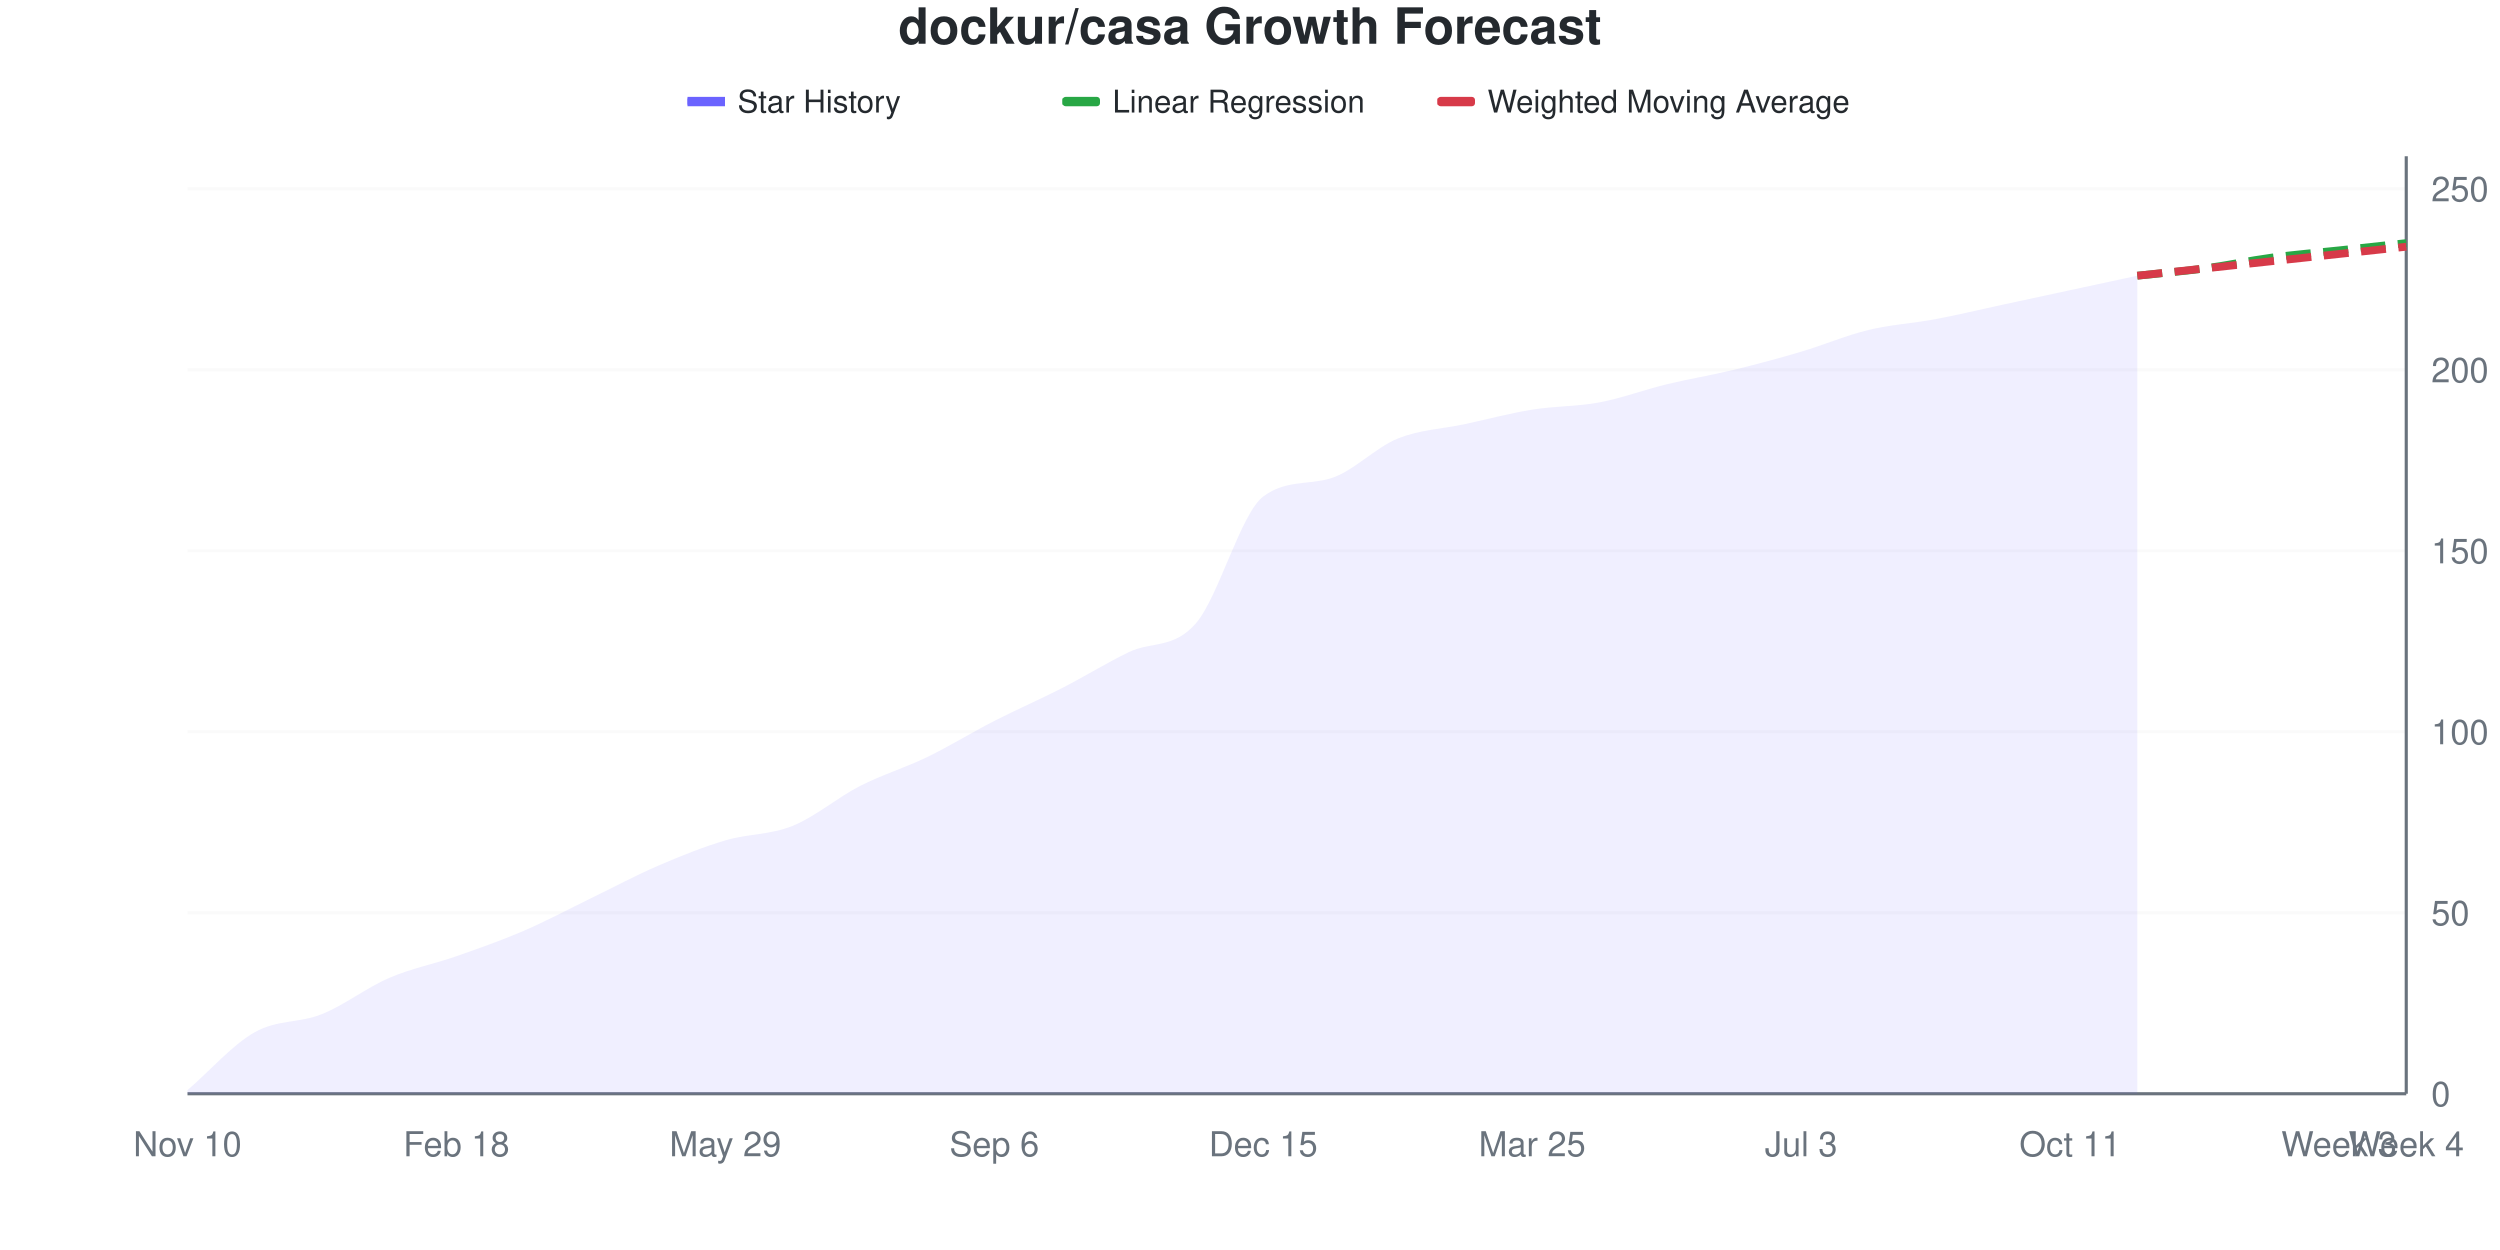
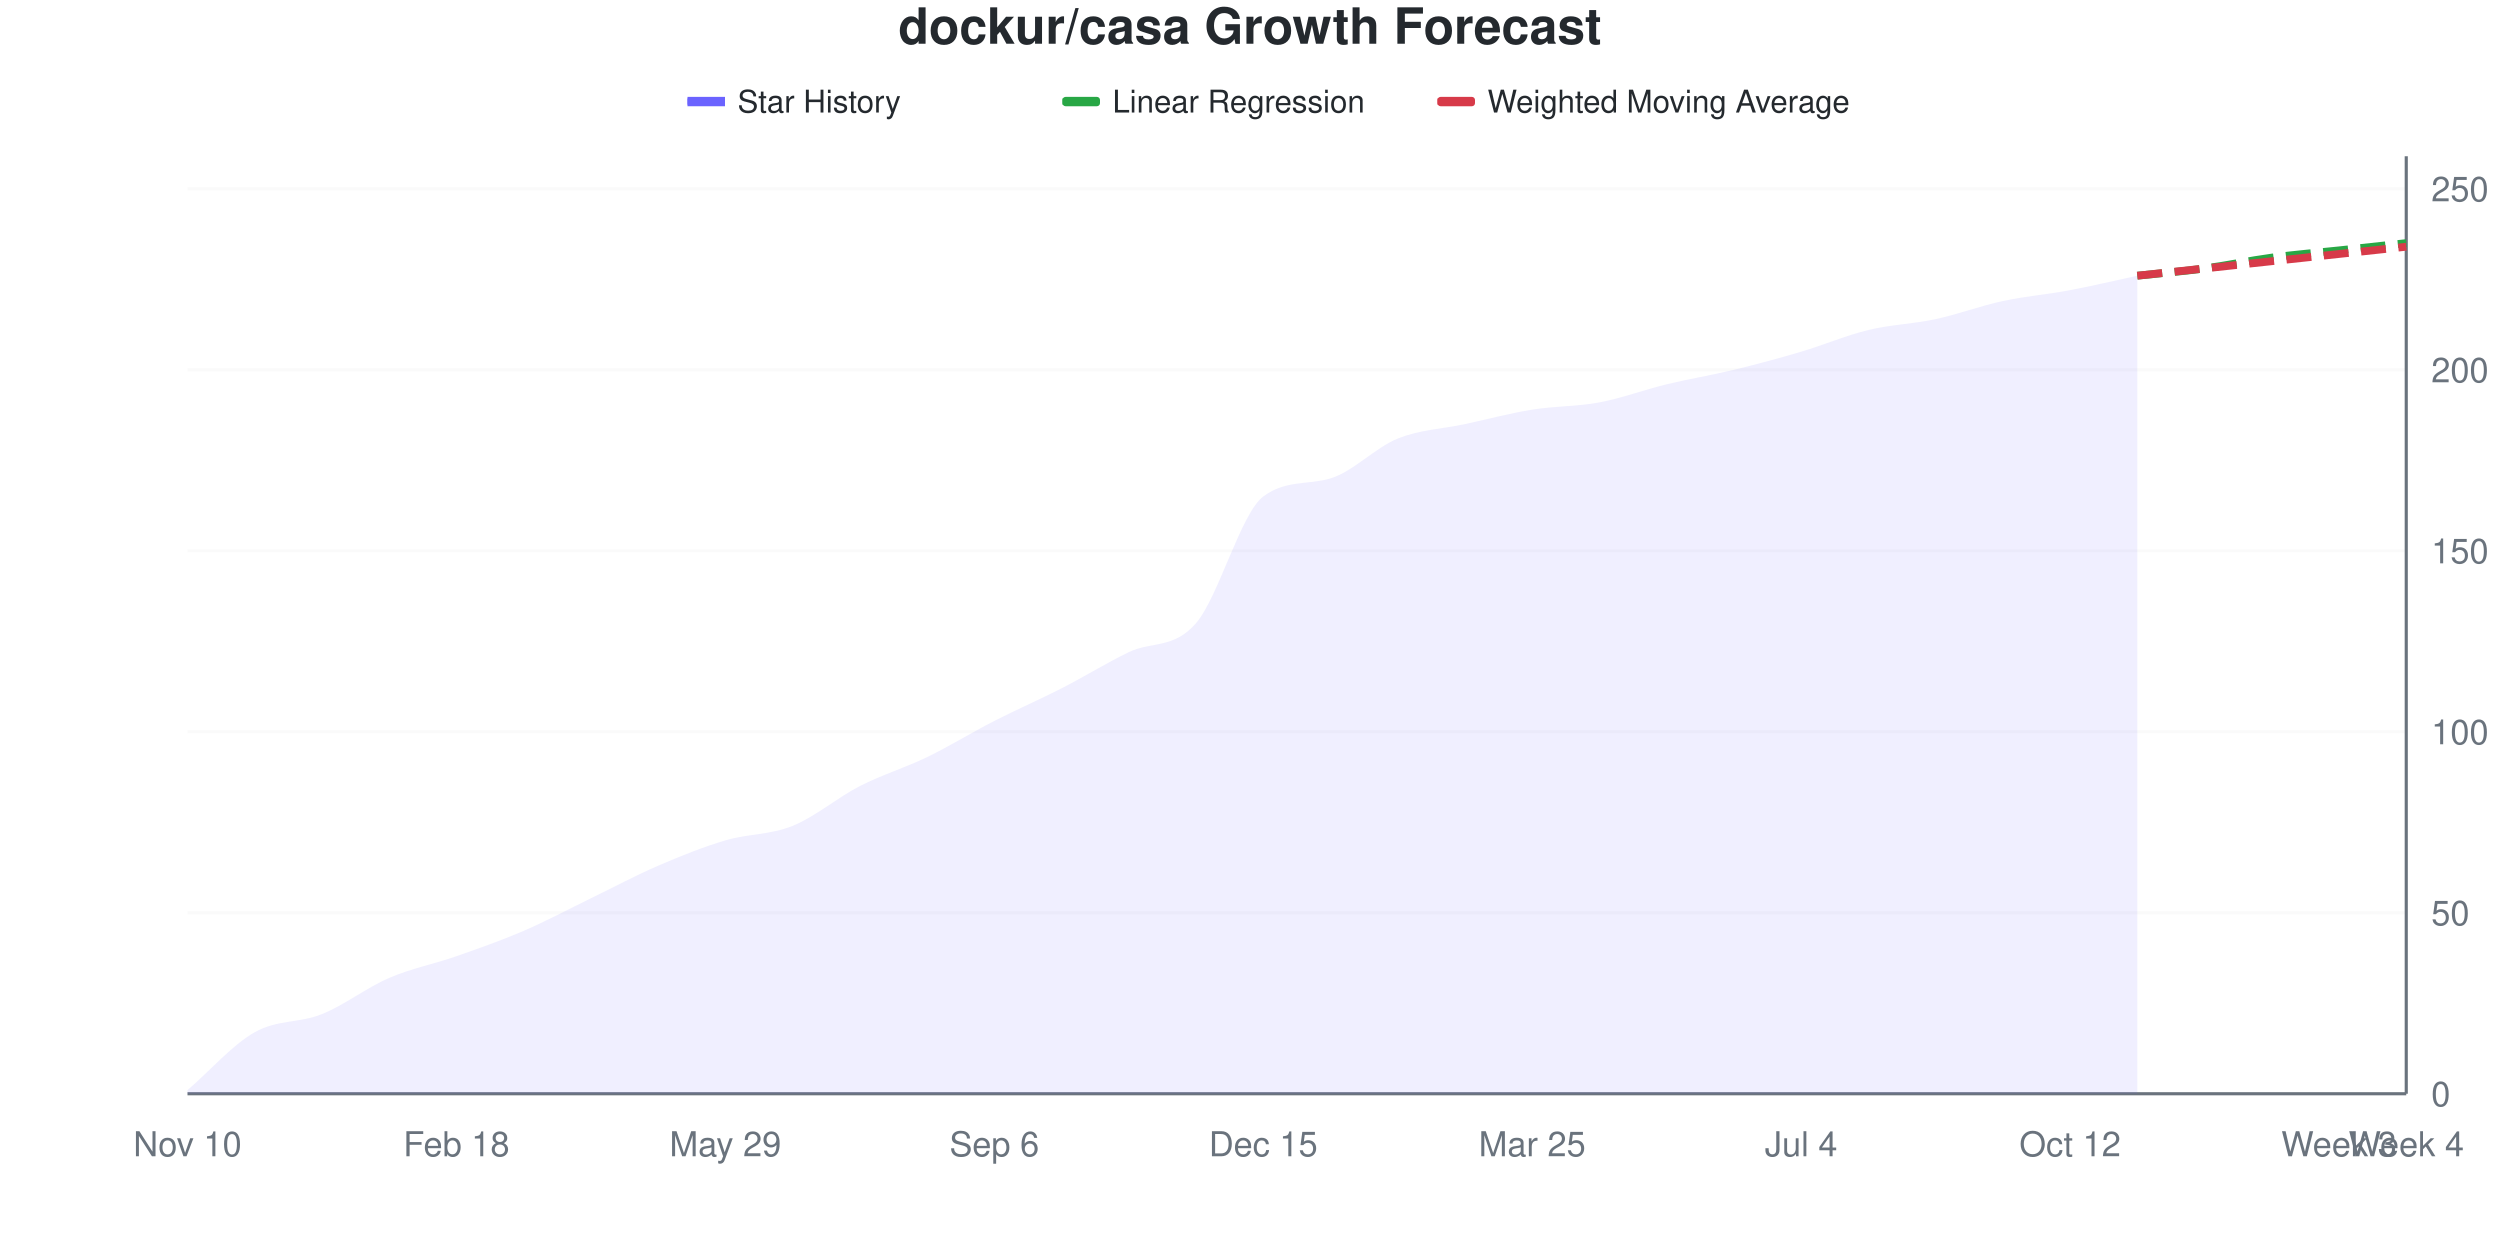
<svg xmlns="http://www.w3.org/2000/svg" viewBox="0 0 800 400" width="800" height="400">
  <style>
    @keyframes drawLine {
      to { stroke-dashoffset: 0; }
    }
    @keyframes fadeInPoint {
      from { opacity: 0; }
      to { opacity: 1; }
    }
    .data-line-0 {
      stroke-dasharray: 1043;
      stroke-dashoffset: 1043;
      animation: drawLine 2s ease-out forwards;
    }
    .data-point {
      opacity: 0;
      animation: fadeInPoint 0.5s ease-out forwards;
    }
    .chart-bg { fill: #fff; }
    .chart-text { fill: #24292e; }
    .chart-muted { fill: #6a737d; }
    .chart-grid { stroke: #eee; }
    .chart-axis { stroke: #6a737d; }
    @media (prefers-color-scheme: dark) {
      .chart-bg { fill: #0d1117; }
      .chart-text { fill: #e6edf3; }
      .chart-muted { fill: #8b949e; }
      .chart-grid { stroke: #21262d; }
      .chart-axis { stroke: #8b949e; }
    }
  </style>
  <rect width="800" height="400" class="chart-bg" />
  <text x="400" y="14" text-anchor="middle" class="chart-text" font-size="16" font-weight="bold" font-family="-apple-system, BlinkMacSystemFont, 'Segoe UI', Helvetica, Arial, sans-serif">dockur/casa Growth Forecast</text>
  <g class="legend">
    <rect x="220" y="31" width="12" height="3" fill="#6b63ff" />
    <line x1="220" y1="32.5" x2="232" y2="32.5" stroke="#6b63ff" stroke-width="2" />
    <text x="236" y="36" class="chart-text" font-size="10" font-family="-apple-system, BlinkMacSystemFont, 'Segoe UI', Helvetica, Arial, sans-serif">Star History</text>
    <rect x="340" y="31" width="12" height="3" fill="#28a745" rx="1" />
    <line x1="340" y1="32.5" x2="352" y2="32.5" stroke="#28a745" stroke-width="2" stroke-dasharray="4,2" />
    <text x="356" y="36" class="chart-text" font-size="10" font-family="-apple-system, BlinkMacSystemFont, 'Segoe UI', Helvetica, Arial, sans-serif">Linear Regression</text>
    <rect x="460" y="31" width="12" height="3" fill="#d73a49" rx="1" />
    <line x1="460" y1="32.5" x2="472" y2="32.5" stroke="#d73a49" stroke-width="2" stroke-dasharray="4,2" />
    <text x="476" y="36" class="chart-text" font-size="10" font-family="-apple-system, BlinkMacSystemFont, 'Segoe UI', Helvetica, Arial, sans-serif">Weighted Moving Average</text>
  </g>
  <g class="grid">
    <line x1="60" y1="350" x2="770" y2="350" class="chart-grid" stroke-opacity="0.3" />
    <text x="778" y="354" text-anchor="start" class="chart-muted" font-size="11" font-family="-apple-system, BlinkMacSystemFont, 'Segoe UI', Helvetica, Arial, sans-serif">0</text>
    <line x1="60" y1="292.085" x2="770" y2="292.085" class="chart-grid" stroke-opacity="0.3" />
    <text x="778" y="296.085" text-anchor="start" class="chart-muted" font-size="11" font-family="-apple-system, BlinkMacSystemFont, 'Segoe UI', Helvetica, Arial, sans-serif">50</text>
    <line x1="60" y1="234.17" x2="770" y2="234.17" class="chart-grid" stroke-opacity="0.3" />
    <text x="778" y="238.17" text-anchor="start" class="chart-muted" font-size="11" font-family="-apple-system, BlinkMacSystemFont, 'Segoe UI', Helvetica, Arial, sans-serif">100</text>
    <line x1="60" y1="176.255" x2="770" y2="176.255" class="chart-grid" stroke-opacity="0.3" />
    <text x="778" y="180.255" text-anchor="start" class="chart-muted" font-size="11" font-family="-apple-system, BlinkMacSystemFont, 'Segoe UI', Helvetica, Arial, sans-serif">150</text>
    <line x1="60" y1="118.34" x2="770" y2="118.34" class="chart-grid" stroke-opacity="0.3" />
    <text x="778" y="122.34" text-anchor="start" class="chart-muted" font-size="11" font-family="-apple-system, BlinkMacSystemFont, 'Segoe UI', Helvetica, Arial, sans-serif">200</text>
    <line x1="60" y1="60.425" x2="770" y2="60.425" class="chart-grid" stroke-opacity="0.3" />
    <text x="778" y="64.425" text-anchor="start" class="chart-muted" font-size="11" font-family="-apple-system, BlinkMacSystemFont, 'Segoe UI', Helvetica, Arial, sans-serif">250</text>
  </g>
  <g class="milestones">
    
  </g>
  <g class="x-axis">
    <text x="60" y="370" text-anchor="middle" class="chart-muted" font-size="11" font-family="-apple-system, BlinkMacSystemFont, 'Segoe UI', Helvetica, Arial, sans-serif">Nov 10</text>
    <text x="146.061" y="370" text-anchor="middle" class="chart-muted" font-size="11" font-family="-apple-system, BlinkMacSystemFont, 'Segoe UI', Helvetica, Arial, sans-serif">Feb 18</text>
    <text x="232.121" y="370" text-anchor="middle" class="chart-muted" font-size="11" font-family="-apple-system, BlinkMacSystemFont, 'Segoe UI', Helvetica, Arial, sans-serif">May 29</text>
    <text x="318.182" y="370" text-anchor="middle" class="chart-muted" font-size="11" font-family="-apple-system, BlinkMacSystemFont, 'Segoe UI', Helvetica, Arial, sans-serif">Sep 6</text>
    <text x="404.242" y="370" text-anchor="middle" class="chart-muted" font-size="11" font-family="-apple-system, BlinkMacSystemFont, 'Segoe UI', Helvetica, Arial, sans-serif">Dec 15</text>
    <text x="490.303" y="370" text-anchor="middle" class="chart-muted" font-size="11" font-family="-apple-system, BlinkMacSystemFont, 'Segoe UI', Helvetica, Arial, sans-serif">Mar 25</text>
-     <text x="576.364" y="370" text-anchor="middle" class="chart-muted" font-size="11" font-family="-apple-system, BlinkMacSystemFont, 'Segoe UI', Helvetica, Arial, sans-serif">Jul 3</text>
-     <text x="662.424" y="370" text-anchor="middle" class="chart-muted" font-size="11" font-family="-apple-system, BlinkMacSystemFont, 'Segoe UI', Helvetica, Arial, sans-serif">Oct 11</text>
+     <text x="576.364" y="370" text-anchor="middle" class="chart-muted" font-size="11" font-family="-apple-system, BlinkMacSystemFont, 'Segoe UI', Helvetica, Arial, sans-serif">Jul 4</text>
+     <text x="662.424" y="370" text-anchor="middle" class="chart-muted" font-size="11" font-family="-apple-system, BlinkMacSystemFont, 'Segoe UI', Helvetica, Arial, sans-serif">Oct 12</text>
    <text x="748.485" y="370" text-anchor="middle" class="chart-muted" font-size="11" font-family="-apple-system, BlinkMacSystemFont, 'Segoe UI', Helvetica, Arial, sans-serif">Week 3</text>
    <text x="770" y="370" text-anchor="middle" class="chart-muted" font-size="11" font-family="-apple-system, BlinkMacSystemFont, 'Segoe UI', Helvetica, Arial, sans-serif">Week 4</text>
  </g>
  <line x1="770" y1="50" x2="770" y2="350" class="chart-axis" stroke-width="1" />
  <line x1="60" y1="350" x2="770" y2="350" class="chart-axis" stroke-width="1" />
-   <path d="M60,350 L60,348.842 C67.172,342.664 74.343,334.363 81.515,330.309 C88.687,326.255 95.859,327.413 103.03,324.517 C110.202,321.622 117.374,316.023 124.545,312.934 C131.717,309.846 138.889,308.494 146.061,305.985 C153.232,303.475 160.404,300.965 167.576,297.876 C174.747,294.788 181.919,290.927 189.091,287.452 C196.263,283.977 203.434,280.116 210.606,277.027 C217.778,273.938 224.949,271.042 232.121,268.919 C239.293,266.795 246.465,267.181 253.636,264.286 C260.808,261.39 267.98,255.212 275.152,251.544 C282.323,247.876 289.495,245.753 296.667,242.278 C303.838,238.803 311.01,234.363 318.182,230.695 C325.354,227.027 332.525,223.938 339.697,220.27 C346.869,216.602 354.04,212.162 361.212,208.687 C368.384,205.212 375.556,207.722 382.727,199.421 C389.899,191.12 397.071,164.258 404.242,158.88 C411.414,153.503 418.586,155.24 425.758,153.089 C432.929,150.938 440.101,143.243 447.273,140.347 C454.444,137.452 461.616,137.259 468.788,135.714 C475.96,134.17 483.131,132.239 490.303,131.081 C497.475,129.923 504.646,130.116 511.818,128.764 C518.99,127.413 526.162,124.71 533.333,122.973 C540.505,121.236 547.677,120.077 554.848,118.34 C562.02,116.602 569.192,114.672 576.364,112.548 C583.535,110.425 590.707,107.336 597.879,105.598 C605.051,103.861 612.222,103.475 619.394,102.124 C626.566,100.772 633.737,99.035 640.909,97.49 C648.081,95.946 655.253,94.402 662.424,92.857 C669.596,91.313 676.768,89.768 683.939,88.224 L683.939,350 L60,350 Z" fill="#6b63ff" fill-opacity="0.1" />
-   <path d="M60,350 L60,348.842 C67.172,342.664 74.343,334.363 81.515,330.309 C88.687,326.255 95.859,327.413 103.03,324.517 C110.202,321.622 117.374,316.023 124.545,312.934 C131.717,309.846 138.889,308.494 146.061,305.985 C153.232,303.475 160.404,300.965 167.576,297.876 C174.747,294.788 181.919,290.927 189.091,287.452 C196.263,283.977 203.434,280.116 210.606,277.027 C217.778,273.938 224.949,271.042 232.121,268.919 C239.293,266.795 246.465,267.181 253.636,264.286 C260.808,261.39 267.98,255.212 275.152,251.544 C282.323,247.876 289.495,245.753 296.667,242.278 C303.838,238.803 311.01,234.363 318.182,230.695 C325.354,227.027 332.525,223.938 339.697,220.27 C346.869,216.602 354.04,212.162 361.212,208.687 C368.384,205.212 375.556,207.722 382.727,199.421 C389.899,191.12 397.071,164.258 404.242,158.88 C411.414,153.503 418.586,155.24 425.758,153.089 C432.929,150.938 440.101,143.243 447.273,140.347 C454.444,137.452 461.616,137.259 468.788,135.714 C475.96,134.17 483.131,132.239 490.303,131.081 C497.475,129.923 504.646,130.116 511.818,128.764 C518.99,127.413 526.162,124.71 533.333,122.973 C540.505,121.236 547.677,120.077 554.848,118.34 C562.02,116.602 569.192,114.672 576.364,112.548 C583.535,110.425 590.707,107.336 597.879,105.598 C605.051,103.861 612.222,103.475 619.394,102.124 C626.566,100.772 633.737,99.035 640.909,97.49 C648.081,95.946 655.253,94.402 662.424,92.857 C669.596,91.313 676.768,89.768 683.939,88.224" fill="none" stroke="#6b63ff" stroke-width="2.5" class="data-line-0" />
+   <path d="M60,350 L60,348.842 C67.172,342.664 74.343,334.363 81.515,330.309 C88.687,326.255 95.859,327.413 103.03,324.517 C110.202,321.622 117.374,316.023 124.545,312.934 C131.717,309.846 138.889,308.494 146.061,305.985 C153.232,303.475 160.404,300.965 167.576,297.876 C174.747,294.788 181.919,290.927 189.091,287.452 C196.263,283.977 203.434,280.116 210.606,277.027 C217.778,273.938 224.949,271.042 232.121,268.919 C239.293,266.795 246.465,267.181 253.636,264.286 C260.808,261.39 267.98,255.212 275.152,251.544 C282.323,247.876 289.495,245.753 296.667,242.278 C303.838,238.803 311.01,234.363 318.182,230.695 C325.354,227.027 332.525,223.938 339.697,220.27 C346.869,216.602 354.04,212.162 361.212,208.687 C368.384,205.212 375.556,207.722 382.727,199.421 C389.899,191.12 397.071,164.258 404.242,158.88 C411.414,153.503 418.586,155.24 425.758,153.089 C432.929,150.938 440.101,143.243 447.273,140.347 C454.444,137.452 461.616,137.259 468.788,135.714 C475.96,134.17 483.131,132.239 490.303,131.081 C497.475,129.923 504.646,130.116 511.818,128.764 C518.99,127.413 526.162,124.71 533.333,122.973 C540.505,121.236 547.677,120.077 554.848,118.34 C562.02,116.602 569.192,114.672 576.364,112.548 C583.535,110.425 590.707,107.336 597.879,105.598 C605.051,103.861 612.222,103.668 619.394,102.124 C626.566,100.579 633.737,97.876 640.909,96.332 C648.081,94.788 655.253,94.208 662.424,92.857 C669.596,91.506 676.768,89.768 683.939,88.224 L683.939,350 L60,350 Z" fill="#6b63ff" fill-opacity="0.1" />
+   <path d="M60,350 L60,348.842 C67.172,342.664 74.343,334.363 81.515,330.309 C88.687,326.255 95.859,327.413 103.03,324.517 C110.202,321.622 117.374,316.023 124.545,312.934 C131.717,309.846 138.889,308.494 146.061,305.985 C153.232,303.475 160.404,300.965 167.576,297.876 C174.747,294.788 181.919,290.927 189.091,287.452 C196.263,283.977 203.434,280.116 210.606,277.027 C217.778,273.938 224.949,271.042 232.121,268.919 C239.293,266.795 246.465,267.181 253.636,264.286 C260.808,261.39 267.98,255.212 275.152,251.544 C282.323,247.876 289.495,245.753 296.667,242.278 C303.838,238.803 311.01,234.363 318.182,230.695 C325.354,227.027 332.525,223.938 339.697,220.27 C346.869,216.602 354.04,212.162 361.212,208.687 C368.384,205.212 375.556,207.722 382.727,199.421 C389.899,191.12 397.071,164.258 404.242,158.88 C411.414,153.503 418.586,155.24 425.758,153.089 C432.929,150.938 440.101,143.243 447.273,140.347 C454.444,137.452 461.616,137.259 468.788,135.714 C475.96,134.17 483.131,132.239 490.303,131.081 C497.475,129.923 504.646,130.116 511.818,128.764 C518.99,127.413 526.162,124.71 533.333,122.973 C540.505,121.236 547.677,120.077 554.848,118.34 C562.02,116.602 569.192,114.672 576.364,112.548 C583.535,110.425 590.707,107.336 597.879,105.598 C605.051,103.861 612.222,103.668 619.394,102.124 C626.566,100.579 633.737,97.876 640.909,96.332 C648.081,94.788 655.253,94.208 662.424,92.857 C669.596,91.506 676.768,89.768 683.939,88.224" fill="none" stroke="#6b63ff" stroke-width="2.5" class="data-line-0" />
  <path d="M683.939,88.224 C691.111,87.452 698.283,86.873 705.455,85.907 C712.626,84.942 719.798,83.398 726.97,82.432 C734.141,81.467 741.313,80.888 748.485,80.116 C755.657,79.344 762.828,78.571 770,77.799" fill="none" stroke="#28a745" stroke-width="2.5" stroke-dasharray="8,4" />
  <path d="M683.939,88.224 C691.111,87.452 698.283,86.68 705.455,85.907 C712.626,85.135 719.798,84.363 726.97,83.591 C734.141,82.819 741.313,82.046 748.485,81.274 C755.657,80.502 762.828,79.73 770,78.958" fill="none" stroke="#d73a49" stroke-width="2.5" stroke-dasharray="8,4" />
  <g class="points">
    <circle cx="60" cy="348.842" r="4" fill="#6b63ff" class="data-point" style="animation-delay: 1.50s" />
    <circle cx="81.515" cy="330.309" r="4" fill="#6b63ff" class="data-point" style="animation-delay: 1.55s" />
    <circle cx="103.03" cy="324.517" r="4" fill="#6b63ff" class="data-point" style="animation-delay: 1.60s" />
    <circle cx="124.545" cy="312.934" r="4" fill="#6b63ff" class="data-point" style="animation-delay: 1.65s" />
    <circle cx="146.061" cy="305.985" r="4" fill="#6b63ff" class="data-point" style="animation-delay: 1.70s" />
    <circle cx="167.576" cy="297.876" r="4" fill="#6b63ff" class="data-point" style="animation-delay: 1.75s" />
    <circle cx="189.091" cy="287.452" r="4" fill="#6b63ff" class="data-point" style="animation-delay: 1.80s" />
    <circle cx="210.606" cy="277.027" r="4" fill="#6b63ff" class="data-point" style="animation-delay: 1.85s" />
    <circle cx="232.121" cy="268.919" r="4" fill="#6b63ff" class="data-point" style="animation-delay: 1.90s" />
    <circle cx="253.636" cy="264.286" r="4" fill="#6b63ff" class="data-point" style="animation-delay: 1.95s" />
    <circle cx="275.152" cy="251.544" r="4" fill="#6b63ff" class="data-point" style="animation-delay: 2.00s" />
    <circle cx="296.667" cy="242.278" r="4" fill="#6b63ff" class="data-point" style="animation-delay: 2.05s" />
    <circle cx="318.182" cy="230.695" r="4" fill="#6b63ff" class="data-point" style="animation-delay: 2.10s" />
    <circle cx="339.697" cy="220.27" r="4" fill="#6b63ff" class="data-point" style="animation-delay: 2.15s" />
    <circle cx="361.212" cy="208.687" r="4" fill="#6b63ff" class="data-point" style="animation-delay: 2.20s" />
    <circle cx="382.727" cy="199.421" r="4" fill="#6b63ff" class="data-point" style="animation-delay: 2.25s" />
    <circle cx="404.242" cy="158.88" r="4" fill="#6b63ff" class="data-point" style="animation-delay: 2.30s" />
    <circle cx="425.758" cy="153.089" r="4" fill="#6b63ff" class="data-point" style="animation-delay: 2.35s" />
    <circle cx="447.273" cy="140.347" r="4" fill="#6b63ff" class="data-point" style="animation-delay: 2.40s" />
    <circle cx="468.788" cy="135.714" r="4" fill="#6b63ff" class="data-point" style="animation-delay: 2.45s" />
    <circle cx="490.303" cy="131.081" r="4" fill="#6b63ff" class="data-point" style="animation-delay: 2.50s" />
    <circle cx="511.818" cy="128.764" r="4" fill="#6b63ff" class="data-point" style="animation-delay: 2.55s" />
    <circle cx="533.333" cy="122.973" r="4" fill="#6b63ff" class="data-point" style="animation-delay: 2.60s" />
    <circle cx="554.848" cy="118.34" r="4" fill="#6b63ff" class="data-point" style="animation-delay: 2.65s" />
    <circle cx="576.364" cy="112.548" r="4" fill="#6b63ff" class="data-point" style="animation-delay: 2.70s" />
    <circle cx="597.879" cy="105.598" r="4" fill="#6b63ff" class="data-point" style="animation-delay: 2.75s" />
    <circle cx="619.394" cy="102.124" r="4" fill="#6b63ff" class="data-point" style="animation-delay: 2.80s" />
-     <circle cx="640.909" cy="97.49" r="4" fill="#6b63ff" class="data-point" style="animation-delay: 2.85s" />
+     <circle cx="640.909" cy="96.332" r="4" fill="#6b63ff" class="data-point" style="animation-delay: 2.85s" />
    <circle cx="662.424" cy="92.857" r="4" fill="#6b63ff" class="data-point" style="animation-delay: 2.90s" />
    <circle cx="683.939" cy="88.224" r="4" fill="#6b63ff" class="data-point" style="animation-delay: 2.95s" />
  </g>
</svg>
